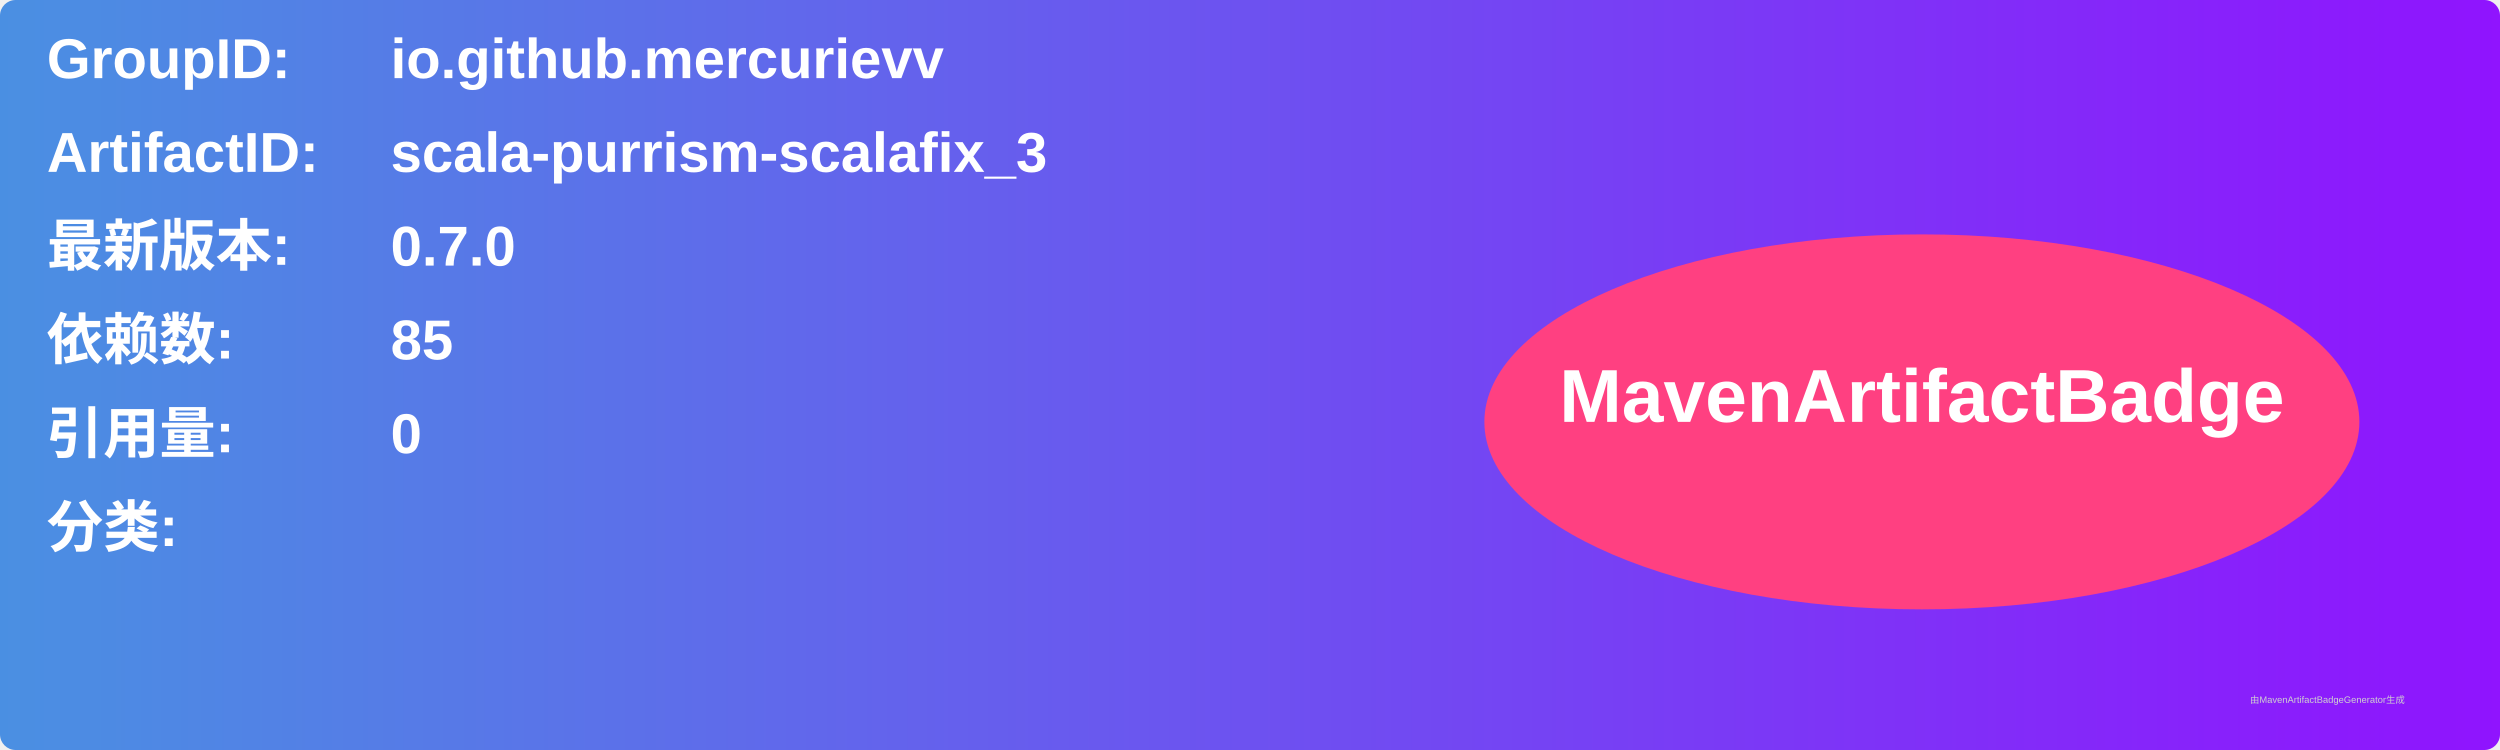
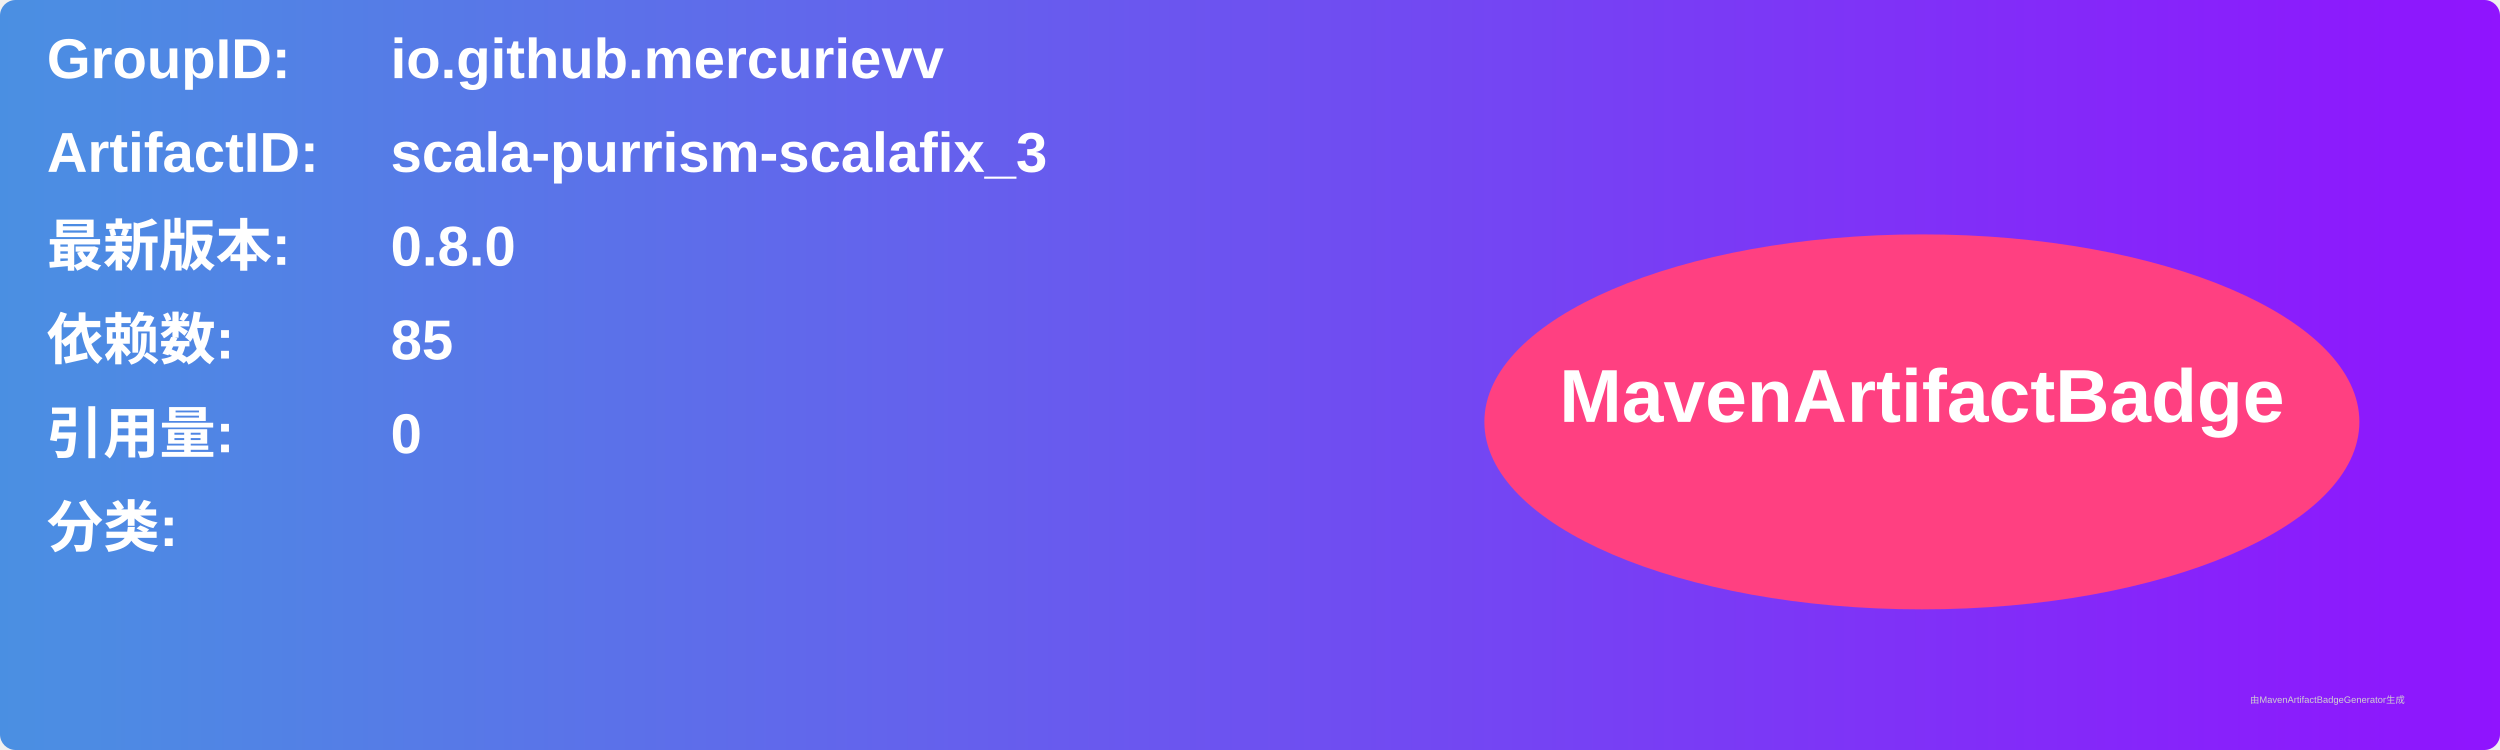
<svg xmlns="http://www.w3.org/2000/svg" width="800" height="240" viewBox="0 0 800 240">
  <linearGradient id="grad" x1="0%" y1="0%" x2="100%" y2="0%">
    <stop offset="0%" stop-color="#4a90e2" />
    <stop offset="100%" stop-color="#9013fe" />
  </linearGradient>
  <rect width="100%" height="100%" rx="5" ry="5" fill="url(#grad)" />
  <g transform="translate(15, 15)">
    <text x="0" y="10" font-family="Arial" font-size="18" fill="white" font-weight="bold" width="260">GroupID:</text>
    <text x="110" y="10" font-family="Arial" font-size="18" fill="white" font-weight="bold" width="460">io.github.mercurievv</text>
    <text x="0" y="40" font-family="Arial" font-size="18" fill="white" font-weight="bold" width="260">ArtifactID:</text>
    <text x="110" y="40" font-family="Arial" font-size="18" fill="white" font-weight="bold" width="460">scala-purrism-scalafix_3</text>
    <text x="0" y="70" font-family="Arial" font-size="18" fill="white" font-weight="bold">最新版本:</text>
    <text x="110" y="70" font-family="Arial" font-size="18" fill="white" font-weight="bold">
-       <tspan font-weight="bold">0.7.0</tspan>
+       <tspan font-weight="bold">0.8.0</tspan>
    </text>
    <text x="0" y="100" font-family="Arial" font-size="18" fill="white" font-weight="bold">依赖数: </text>
    <text x="110" y="100" font-family="Arial" font-size="18" fill="white">
      <tspan font-weight="bold">85</tspan>
    </text>
    <text x="0" y="130" font-family="Arial" font-size="18" fill="white" font-weight="bold">引用量: </text>
    <text x="110" y="130" font-family="Arial" font-size="18" fill="white">
      <tspan font-weight="bold">0</tspan>
    </text>
    <text x="0" y="160" font-family="Arial" font-size="18" fill="white" font-weight="bold">分类:</text>
    <text x="10" y="190" font-family="Arial" font-size="10" fill="white">
      <tspan font-weight="bold" />
    </text>
    <ellipse cx="600" cy="120" rx="140" ry="60" fill="#ff4081" />
    <text x="600" y="120" text-anchor="middle" font-family="Arial" font-size="24" fill="white" font-weight="bold">MavenArtifactBadge</text>
  </g>
  <text x="720" y="225" font-family="Arial" font-size="3" fill="#d0d0d0">由MavenArtifactBadgeGenerator生成</text>
</svg>
